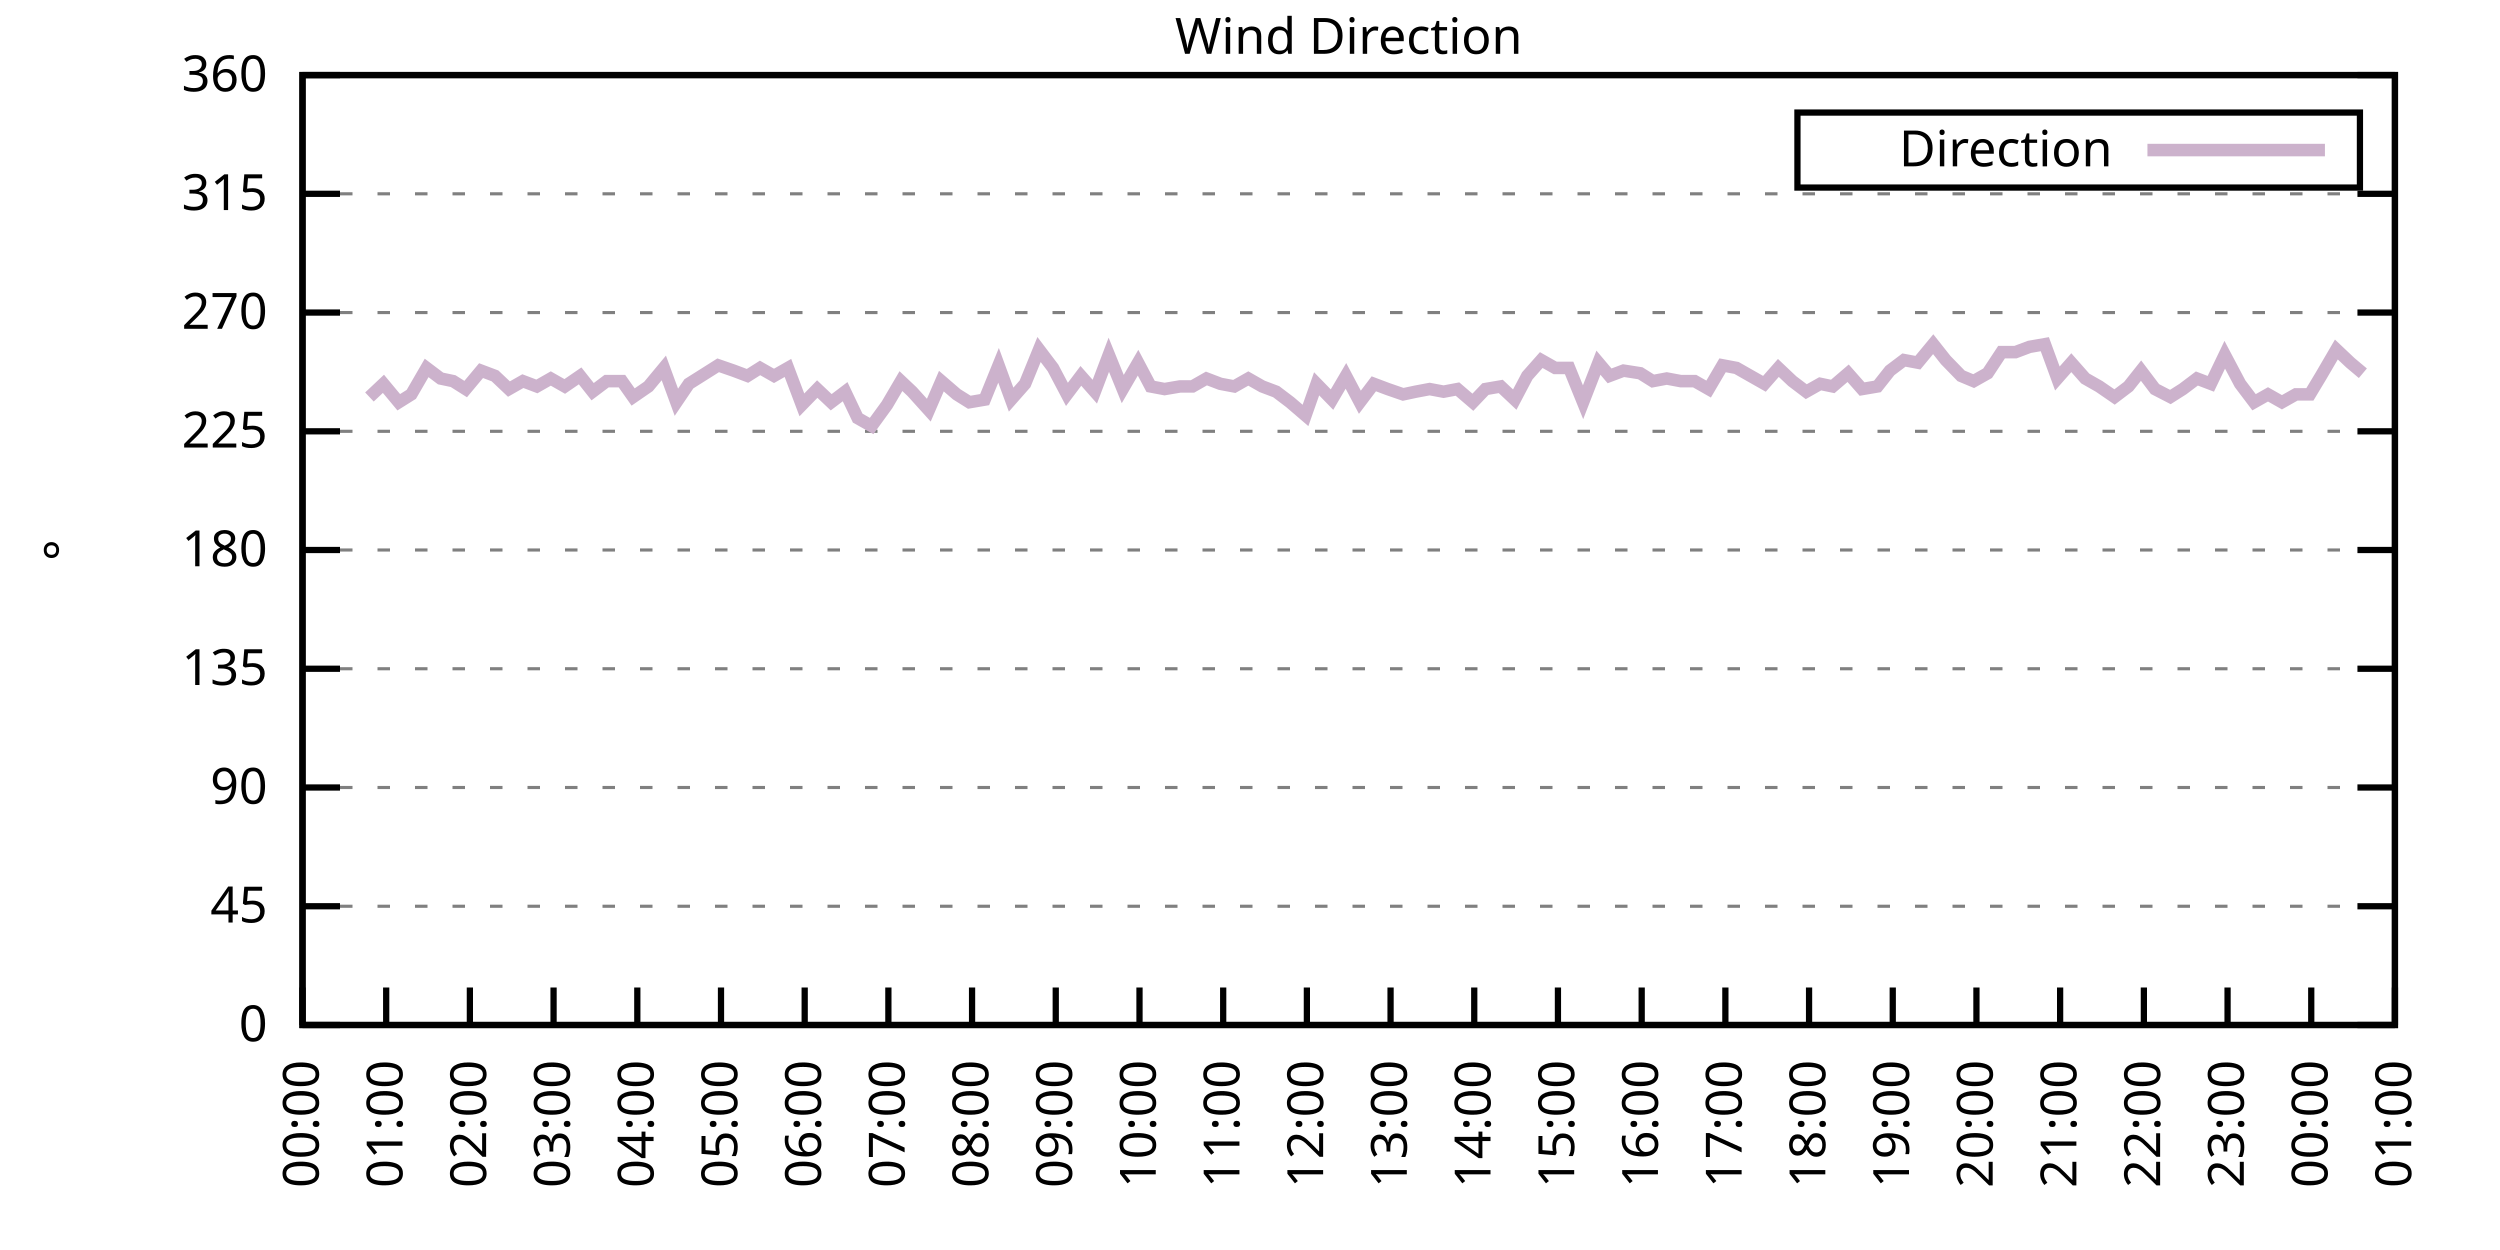
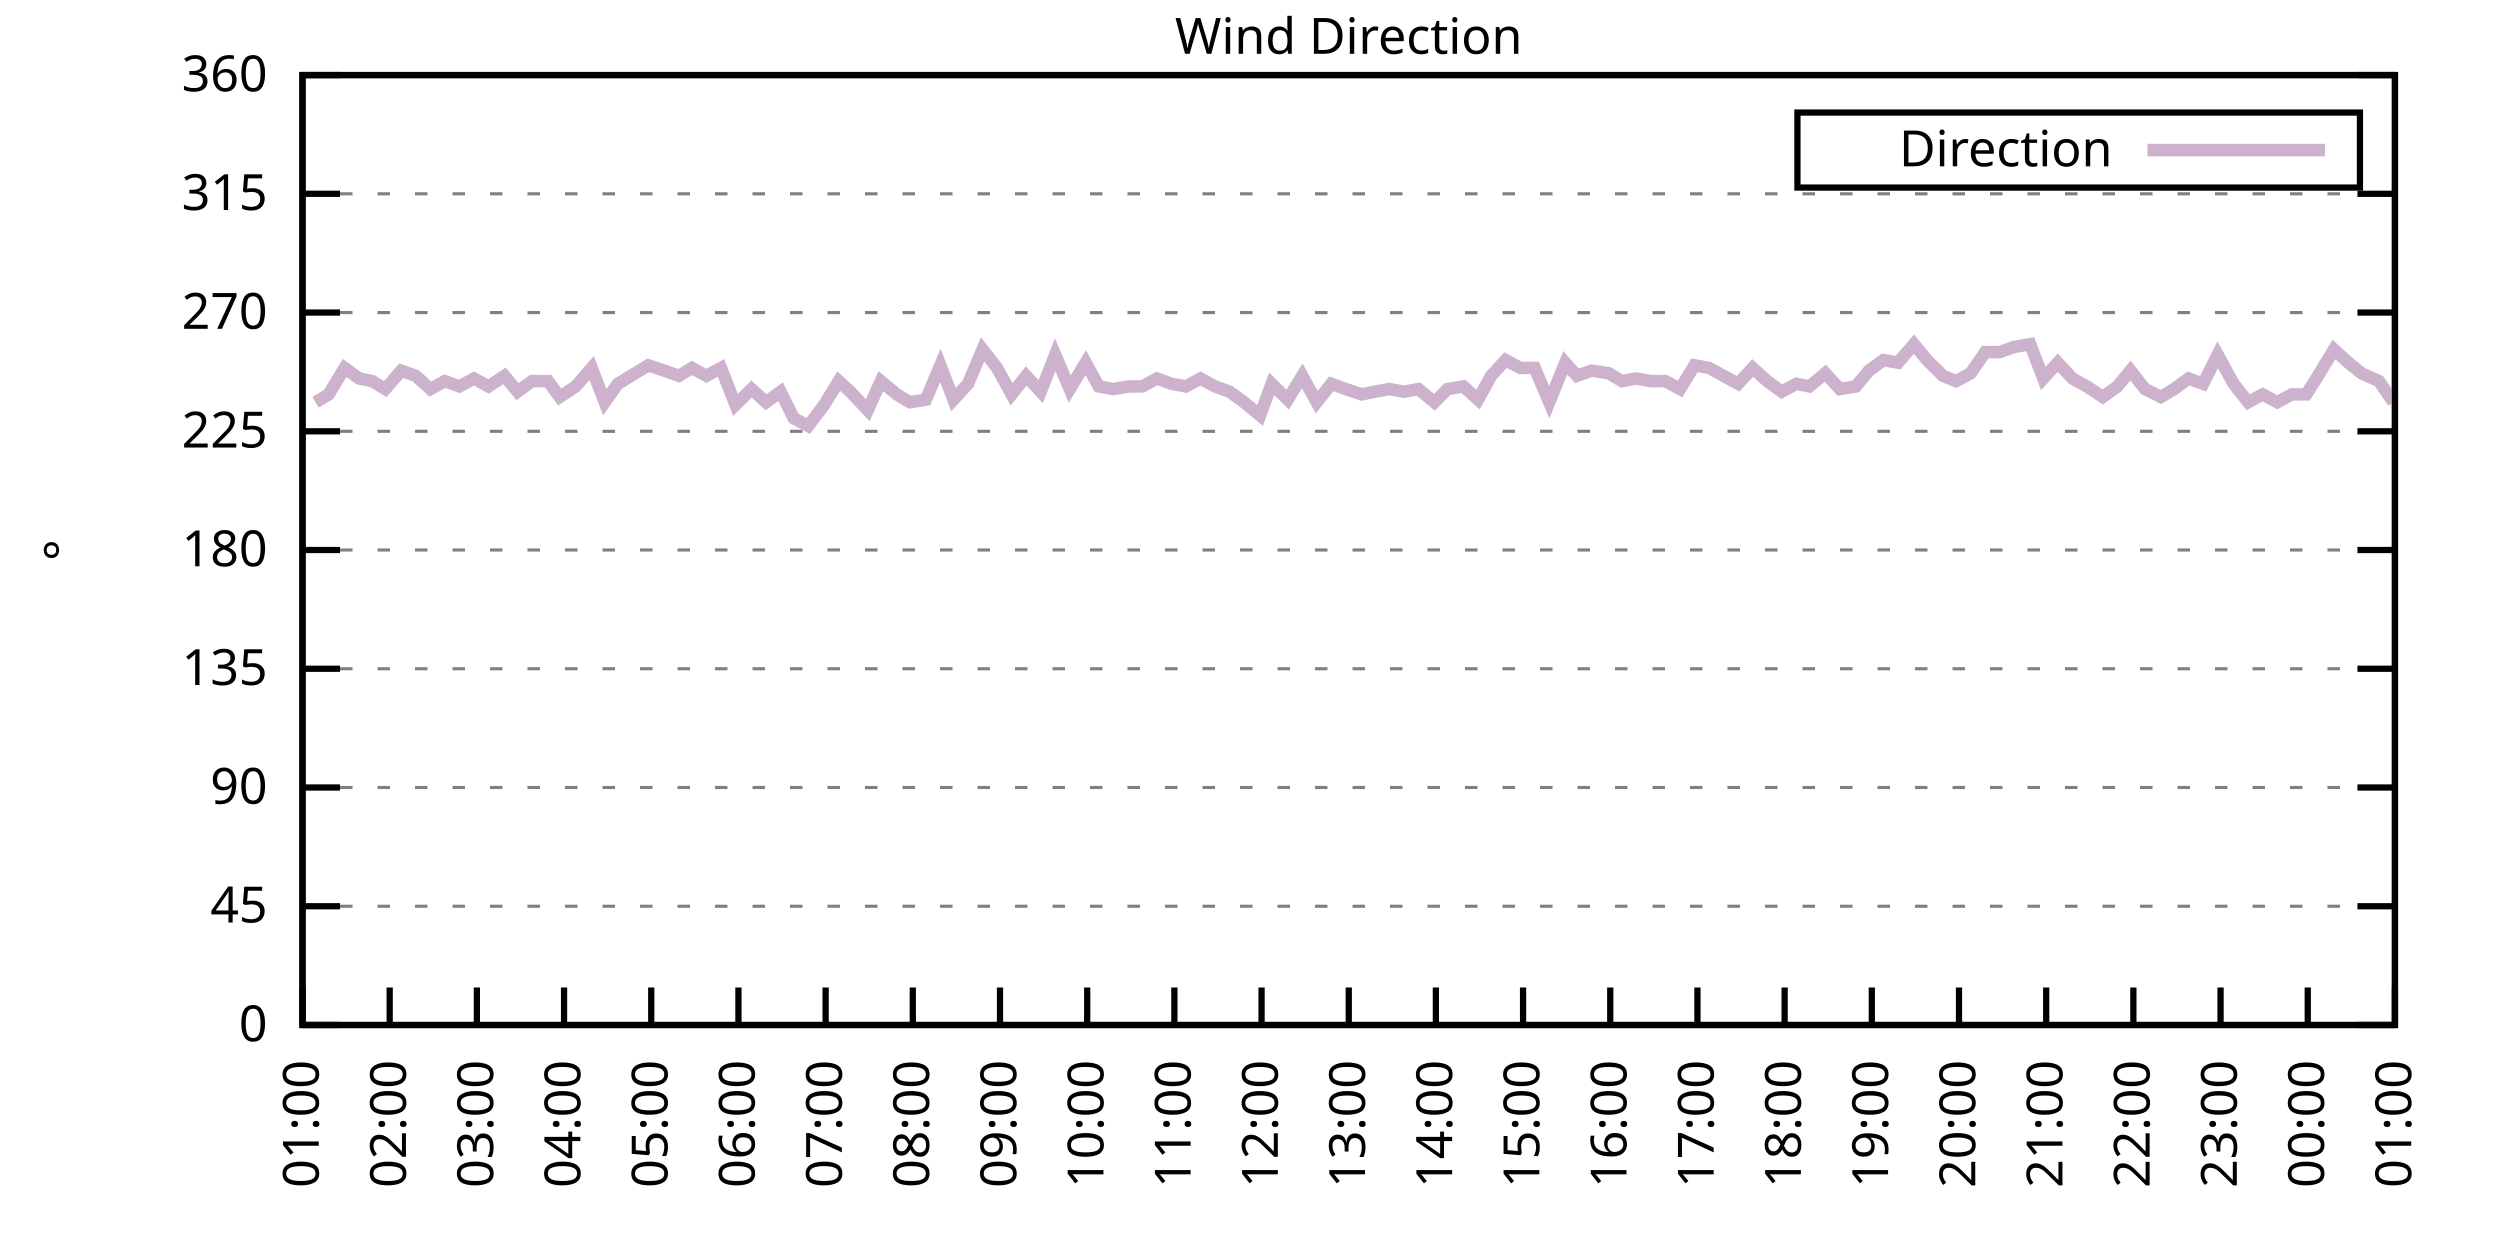
<svg xmlns="http://www.w3.org/2000/svg" xmlns:xlink="http://www.w3.org/1999/xlink" width="400" height="200" viewBox="0 0 400 200">
  <g id="gnuplot_canvas">
    <rect x="0" y="0" width="400" height="200" fill="none" />
    <defs>
      <circle id="gpDot" r="0.5" stroke-width="0.5" stroke="currentColor" />
      <path id="gpPt0" stroke-width="0.333" stroke="currentColor" d="M-1,0 h2 M0,-1 v2" />
      <path id="gpPt1" stroke-width="0.333" stroke="currentColor" d="M-1,-1 L1,1 M1,-1 L-1,1" />
      <path id="gpPt2" stroke-width="0.333" stroke="currentColor" d="M-1,0 L1,0 M0,-1 L0,1 M-1,-1 L1,1 M-1,1 L1,-1" />
      <rect id="gpPt3" stroke-width="0.333" stroke="currentColor" x="-1" y="-1" width="2" height="2" />
      <rect id="gpPt4" stroke-width="0.333" stroke="currentColor" fill="currentColor" x="-1" y="-1" width="2" height="2" />
      <circle id="gpPt5" stroke-width="0.333" stroke="currentColor" cx="0" cy="0" r="1" />
      <use xlink:href="#gpPt5" id="gpPt6" fill="currentColor" stroke="none" />
      <path id="gpPt7" stroke-width="0.333" stroke="currentColor" d="M0,-1.33 L-1.33,0.67 L1.33,0.67 z" />
      <use xlink:href="#gpPt7" id="gpPt8" fill="currentColor" stroke="none" />
      <use xlink:href="#gpPt7" id="gpPt9" stroke="currentColor" transform="rotate(180)" />
      <use xlink:href="#gpPt9" id="gpPt10" fill="currentColor" stroke="none" />
      <use xlink:href="#gpPt3" id="gpPt11" stroke="currentColor" transform="rotate(45)" />
      <use xlink:href="#gpPt11" id="gpPt12" fill="currentColor" stroke="none" />
      <path id="gpPt13" stroke-width="0.333" stroke="currentColor" d="M0,1.330 L1.265,0.411 L0.782,-1.067 L-0.782,-1.076 L-1.265,0.411 z" />
      <use xlink:href="#gpPt13" id="gpPt14" fill="currentColor" stroke="none" />
      <filter id="textbox" filterUnits="objectBoundingBox" x="0" y="0" height="1" width="1">
        <feFlood flood-color="white" flood-opacity="1" result="bgnd" />
        <feComposite in="SourceGraphic" in2="bgnd" operator="atop" />
      </filter>
      <filter id="greybox" filterUnits="objectBoundingBox" x="0" y="0" height="1" width="1">
        <feFlood flood-color="lightgrey" flood-opacity="1" result="grey" />
        <feComposite in="SourceGraphic" in2="grey" operator="atop" />
      </filter>
    </defs>
    <g fill="none" color="white" stroke="currentColor" stroke-width="1.00" stroke-linecap="butt" stroke-linejoin="miter">
</g>
    <g fill="none" color="black" stroke="currentColor" stroke-width="1.00" stroke-linecap="butt" stroke-linejoin="miter">
      <g stroke="none" shape-rendering="crispEdges">
        <polygon fill="rgb(255, 255, 255)" points="48.40,164.00 383.18,164.00 383.18,12.02 48.40,12.02 " />
      </g>
    </g>
    <g fill="none" color="black" stroke="currentColor" stroke-width="1.00" stroke-linecap="butt" stroke-linejoin="miter">
</g>
    <g fill="none" color="black" stroke="black" stroke-width="0.50" stroke-linecap="butt" stroke-linejoin="miter">
</g>
    <g fill="none" color="gray" stroke="currentColor" stroke-width="0.50" stroke-linecap="butt" stroke-linejoin="miter">
      <path stroke="gray" stroke-dasharray="2,4" class="gridline" d="M48.40,164.00 L383.19,164.00  " />
    </g>
    <g fill="none" color="gray" stroke="gray" stroke-width="1.00" stroke-linecap="butt" stroke-linejoin="miter">
</g>
    <g fill="none" color="black" stroke="currentColor" stroke-width="1.00" stroke-linecap="butt" stroke-linejoin="miter">
      <path stroke="black" d="M48.40,164.00 L54.40,164.00 M383.19,164.00 L377.19,164.00  " />
      <g transform="translate(42.80,166.60)" stroke="none" fill="black" font-family="Sans" font-size="8.00" text-anchor="end">
        <text>
          <tspan font-family="Sans"> 0</tspan>
        </text>
      </g>
    </g>
    <g fill="none" color="black" stroke="currentColor" stroke-width="1.00" stroke-linecap="butt" stroke-linejoin="miter">
</g>
    <g fill="none" color="black" stroke="black" stroke-width="0.50" stroke-linecap="butt" stroke-linejoin="miter">
</g>
    <g fill="none" color="gray" stroke="currentColor" stroke-width="0.50" stroke-linecap="butt" stroke-linejoin="miter">
      <path stroke="gray" stroke-dasharray="2,4" class="gridline" d="M48.40,145.00 L383.19,145.00  " />
    </g>
    <g fill="none" color="gray" stroke="gray" stroke-width="1.00" stroke-linecap="butt" stroke-linejoin="miter">
</g>
    <g fill="none" color="black" stroke="currentColor" stroke-width="1.00" stroke-linecap="butt" stroke-linejoin="miter">
      <path stroke="black" d="M48.40,145.00 L54.40,145.00 M383.19,145.00 L377.19,145.00  " />
      <g transform="translate(42.80,147.60)" stroke="none" fill="black" font-family="Sans" font-size="8.00" text-anchor="end">
        <text>
          <tspan font-family="Sans"> 45</tspan>
        </text>
      </g>
    </g>
    <g fill="none" color="black" stroke="currentColor" stroke-width="1.00" stroke-linecap="butt" stroke-linejoin="miter">
</g>
    <g fill="none" color="black" stroke="black" stroke-width="0.50" stroke-linecap="butt" stroke-linejoin="miter">
</g>
    <g fill="none" color="gray" stroke="currentColor" stroke-width="0.50" stroke-linecap="butt" stroke-linejoin="miter">
      <path stroke="gray" stroke-dasharray="2,4" class="gridline" d="M48.40,126.00 L383.19,126.00  " />
    </g>
    <g fill="none" color="gray" stroke="gray" stroke-width="1.00" stroke-linecap="butt" stroke-linejoin="miter">
</g>
    <g fill="none" color="black" stroke="currentColor" stroke-width="1.00" stroke-linecap="butt" stroke-linejoin="miter">
      <path stroke="black" d="M48.40,126.00 L54.40,126.00 M383.19,126.00 L377.19,126.00  " />
      <g transform="translate(42.80,128.60)" stroke="none" fill="black" font-family="Sans" font-size="8.00" text-anchor="end">
        <text>
          <tspan font-family="Sans"> 90</tspan>
        </text>
      </g>
    </g>
    <g fill="none" color="black" stroke="currentColor" stroke-width="1.00" stroke-linecap="butt" stroke-linejoin="miter">
</g>
    <g fill="none" color="black" stroke="black" stroke-width="0.50" stroke-linecap="butt" stroke-linejoin="miter">
</g>
    <g fill="none" color="gray" stroke="currentColor" stroke-width="0.50" stroke-linecap="butt" stroke-linejoin="miter">
      <path stroke="gray" stroke-dasharray="2,4" class="gridline" d="M48.40,107.00 L383.19,107.00  " />
    </g>
    <g fill="none" color="gray" stroke="gray" stroke-width="1.00" stroke-linecap="butt" stroke-linejoin="miter">
</g>
    <g fill="none" color="black" stroke="currentColor" stroke-width="1.00" stroke-linecap="butt" stroke-linejoin="miter">
      <path stroke="black" d="M48.40,107.00 L54.40,107.00 M383.19,107.00 L377.19,107.00  " />
      <g transform="translate(42.80,109.60)" stroke="none" fill="black" font-family="Sans" font-size="8.00" text-anchor="end">
        <text>
          <tspan font-family="Sans"> 135</tspan>
        </text>
      </g>
    </g>
    <g fill="none" color="black" stroke="currentColor" stroke-width="1.00" stroke-linecap="butt" stroke-linejoin="miter">
</g>
    <g fill="none" color="black" stroke="black" stroke-width="0.50" stroke-linecap="butt" stroke-linejoin="miter">
</g>
    <g fill="none" color="gray" stroke="currentColor" stroke-width="0.50" stroke-linecap="butt" stroke-linejoin="miter">
      <path stroke="gray" stroke-dasharray="2,4" class="gridline" d="M48.40,88.00 L383.19,88.00  " />
    </g>
    <g fill="none" color="gray" stroke="gray" stroke-width="1.00" stroke-linecap="butt" stroke-linejoin="miter">
</g>
    <g fill="none" color="black" stroke="currentColor" stroke-width="1.00" stroke-linecap="butt" stroke-linejoin="miter">
      <path stroke="black" d="M48.40,88.00 L54.40,88.00 M383.19,88.00 L377.19,88.00  " />
      <g transform="translate(42.80,90.60)" stroke="none" fill="black" font-family="Sans" font-size="8.00" text-anchor="end">
        <text>
          <tspan font-family="Sans"> 180</tspan>
        </text>
      </g>
    </g>
    <g fill="none" color="black" stroke="currentColor" stroke-width="1.00" stroke-linecap="butt" stroke-linejoin="miter">
</g>
    <g fill="none" color="black" stroke="black" stroke-width="0.50" stroke-linecap="butt" stroke-linejoin="miter">
</g>
    <g fill="none" color="gray" stroke="currentColor" stroke-width="0.50" stroke-linecap="butt" stroke-linejoin="miter">
      <path stroke="gray" stroke-dasharray="2,4" class="gridline" d="M48.40,69.01 L383.19,69.01  " />
    </g>
    <g fill="none" color="gray" stroke="gray" stroke-width="1.00" stroke-linecap="butt" stroke-linejoin="miter">
</g>
    <g fill="none" color="black" stroke="currentColor" stroke-width="1.00" stroke-linecap="butt" stroke-linejoin="miter">
      <path stroke="black" d="M48.40,69.01 L54.40,69.01 M383.19,69.01 L377.19,69.01  " />
      <g transform="translate(42.80,71.61)" stroke="none" fill="black" font-family="Sans" font-size="8.00" text-anchor="end">
        <text>
          <tspan font-family="Sans"> 225</tspan>
        </text>
      </g>
    </g>
    <g fill="none" color="black" stroke="currentColor" stroke-width="1.00" stroke-linecap="butt" stroke-linejoin="miter">
</g>
    <g fill="none" color="black" stroke="black" stroke-width="0.50" stroke-linecap="butt" stroke-linejoin="miter">
</g>
    <g fill="none" color="gray" stroke="currentColor" stroke-width="0.50" stroke-linecap="butt" stroke-linejoin="miter">
      <path stroke="gray" stroke-dasharray="2,4" class="gridline" d="M48.40,50.01 L383.19,50.01  " />
    </g>
    <g fill="none" color="gray" stroke="gray" stroke-width="1.00" stroke-linecap="butt" stroke-linejoin="miter">
</g>
    <g fill="none" color="black" stroke="currentColor" stroke-width="1.00" stroke-linecap="butt" stroke-linejoin="miter">
      <path stroke="black" d="M48.40,50.01 L54.40,50.01 M383.19,50.01 L377.19,50.01  " />
      <g transform="translate(42.80,52.61)" stroke="none" fill="black" font-family="Sans" font-size="8.00" text-anchor="end">
        <text>
          <tspan font-family="Sans"> 270</tspan>
        </text>
      </g>
    </g>
    <g fill="none" color="black" stroke="currentColor" stroke-width="1.00" stroke-linecap="butt" stroke-linejoin="miter">
</g>
    <g fill="none" color="black" stroke="black" stroke-width="0.50" stroke-linecap="butt" stroke-linejoin="miter">
</g>
    <g fill="none" color="gray" stroke="currentColor" stroke-width="0.50" stroke-linecap="butt" stroke-linejoin="miter">
      <path stroke="gray" stroke-dasharray="2,4" class="gridline" d="M48.40,31.01 L383.19,31.01  " />
    </g>
    <g fill="none" color="gray" stroke="gray" stroke-width="1.00" stroke-linecap="butt" stroke-linejoin="miter">
</g>
    <g fill="none" color="black" stroke="currentColor" stroke-width="1.00" stroke-linecap="butt" stroke-linejoin="miter">
      <path stroke="black" d="M48.40,31.01 L54.40,31.01 M383.19,31.01 L377.19,31.01  " />
      <g transform="translate(42.80,33.61)" stroke="none" fill="black" font-family="Sans" font-size="8.00" text-anchor="end">
        <text>
          <tspan font-family="Sans"> 315</tspan>
        </text>
      </g>
    </g>
    <g fill="none" color="black" stroke="currentColor" stroke-width="1.00" stroke-linecap="butt" stroke-linejoin="miter">
</g>
    <g fill="none" color="black" stroke="black" stroke-width="0.50" stroke-linecap="butt" stroke-linejoin="miter">
</g>
    <g fill="none" color="gray" stroke="currentColor" stroke-width="0.50" stroke-linecap="butt" stroke-linejoin="miter">
      <path stroke="gray" stroke-dasharray="2,4" class="gridline" d="M48.40,12.01 L383.19,12.01  " />
    </g>
    <g fill="none" color="gray" stroke="gray" stroke-width="1.00" stroke-linecap="butt" stroke-linejoin="miter">
</g>
    <g fill="none" color="black" stroke="currentColor" stroke-width="1.00" stroke-linecap="butt" stroke-linejoin="miter">
      <path stroke="black" d="M48.40,12.01 L54.40,12.01 M383.19,12.01 L377.19,12.01  " />
      <g transform="translate(42.80,14.61)" stroke="none" fill="black" font-family="Sans" font-size="8.00" text-anchor="end">
        <text>
          <tspan font-family="Sans"> 360</tspan>
        </text>
      </g>
    </g>
    <g fill="none" color="black" stroke="currentColor" stroke-width="1.00" stroke-linecap="butt" stroke-linejoin="miter">
      <path stroke="black" d="M48.40,164.00 L48.40,158.00  " />
      <g transform="translate(51.00,169.60) rotate(270.00)" stroke="none" fill="black" font-family="Sans" font-size="8.00" text-anchor="end">
        <text>
-           <tspan font-family="Sans">00:00</tspan>
-         </text>
-       </g>
-     </g>
-     <g fill="none" color="black" stroke="currentColor" stroke-width="1.00" stroke-linecap="butt" stroke-linejoin="miter">
-       <path stroke="black" d="M61.79,164.00 L61.79,158.00  " />
-       <g transform="translate(64.39,169.60) rotate(270.00)" stroke="none" fill="black" font-family="Sans" font-size="8.00" text-anchor="end">
-         <text>
          <tspan font-family="Sans">01:00</tspan>
        </text>
      </g>
    </g>
    <g fill="none" color="black" stroke="currentColor" stroke-width="1.00" stroke-linecap="butt" stroke-linejoin="miter">
-       <path stroke="black" d="M75.18,164.00 L75.18,158.00  " />
-       <g transform="translate(77.78,169.60) rotate(270.00)" stroke="none" fill="black" font-family="Sans" font-size="8.00" text-anchor="end">
+       <path stroke="black" d="M62.35,164.00 L62.35,158.00  " />
+       <g transform="translate(64.95,169.60) rotate(270.00)" stroke="none" fill="black" font-family="Sans" font-size="8.00" text-anchor="end">
        <text>
          <tspan font-family="Sans">02:00</tspan>
        </text>
      </g>
    </g>
    <g fill="none" color="black" stroke="currentColor" stroke-width="1.00" stroke-linecap="butt" stroke-linejoin="miter">
-       <path stroke="black" d="M88.57,164.00 L88.57,158.00  " />
-       <g transform="translate(91.17,169.60) rotate(270.00)" stroke="none" fill="black" font-family="Sans" font-size="8.00" text-anchor="end">
+       <path stroke="black" d="M76.30,164.00 L76.30,158.00  " />
+       <g transform="translate(78.90,169.60) rotate(270.00)" stroke="none" fill="black" font-family="Sans" font-size="8.00" text-anchor="end">
        <text>
          <tspan font-family="Sans">03:00</tspan>
        </text>
      </g>
    </g>
    <g fill="none" color="black" stroke="currentColor" stroke-width="1.00" stroke-linecap="butt" stroke-linejoin="miter">
-       <path stroke="black" d="M101.97,164.00 L101.97,158.00  " />
-       <g transform="translate(104.57,169.60) rotate(270.00)" stroke="none" fill="black" font-family="Sans" font-size="8.00" text-anchor="end">
+       <path stroke="black" d="M90.25,164.00 L90.25,158.00  " />
+       <g transform="translate(92.85,169.60) rotate(270.00)" stroke="none" fill="black" font-family="Sans" font-size="8.00" text-anchor="end">
        <text>
          <tspan font-family="Sans">04:00</tspan>
        </text>
      </g>
    </g>
    <g fill="none" color="black" stroke="currentColor" stroke-width="1.00" stroke-linecap="butt" stroke-linejoin="miter">
-       <path stroke="black" d="M115.36,164.00 L115.36,158.00  " />
-       <g transform="translate(117.96,169.60) rotate(270.00)" stroke="none" fill="black" font-family="Sans" font-size="8.00" text-anchor="end">
+       <path stroke="black" d="M104.20,164.00 L104.20,158.00  " />
+       <g transform="translate(106.80,169.60) rotate(270.00)" stroke="none" fill="black" font-family="Sans" font-size="8.00" text-anchor="end">
        <text>
          <tspan font-family="Sans">05:00</tspan>
        </text>
      </g>
    </g>
    <g fill="none" color="black" stroke="currentColor" stroke-width="1.00" stroke-linecap="butt" stroke-linejoin="miter">
-       <path stroke="black" d="M128.75,164.00 L128.75,158.00  " />
-       <g transform="translate(131.35,169.60) rotate(270.00)" stroke="none" fill="black" font-family="Sans" font-size="8.00" text-anchor="end">
+       <path stroke="black" d="M118.15,164.00 L118.15,158.00  " />
+       <g transform="translate(120.75,169.60) rotate(270.00)" stroke="none" fill="black" font-family="Sans" font-size="8.00" text-anchor="end">
        <text>
          <tspan font-family="Sans">06:00</tspan>
        </text>
      </g>
    </g>
    <g fill="none" color="black" stroke="currentColor" stroke-width="1.00" stroke-linecap="butt" stroke-linejoin="miter">
-       <path stroke="black" d="M142.14,164.00 L142.14,158.00  " />
-       <g transform="translate(144.74,169.60) rotate(270.00)" stroke="none" fill="black" font-family="Sans" font-size="8.00" text-anchor="end">
+       <path stroke="black" d="M132.10,164.00 L132.10,158.00  " />
+       <g transform="translate(134.70,169.60) rotate(270.00)" stroke="none" fill="black" font-family="Sans" font-size="8.00" text-anchor="end">
        <text>
          <tspan font-family="Sans">07:00</tspan>
        </text>
      </g>
    </g>
    <g fill="none" color="black" stroke="currentColor" stroke-width="1.00" stroke-linecap="butt" stroke-linejoin="miter">
-       <path stroke="black" d="M155.53,164.00 L155.53,158.00  " />
-       <g transform="translate(158.13,169.60) rotate(270.00)" stroke="none" fill="black" font-family="Sans" font-size="8.00" text-anchor="end">
+       <path stroke="black" d="M146.05,164.00 L146.05,158.00  " />
+       <g transform="translate(148.65,169.60) rotate(270.00)" stroke="none" fill="black" font-family="Sans" font-size="8.00" text-anchor="end">
        <text>
          <tspan font-family="Sans">08:00</tspan>
        </text>
      </g>
    </g>
    <g fill="none" color="black" stroke="currentColor" stroke-width="1.00" stroke-linecap="butt" stroke-linejoin="miter">
-       <path stroke="black" d="M168.92,164.00 L168.92,158.00  " />
-       <g transform="translate(171.52,169.60) rotate(270.00)" stroke="none" fill="black" font-family="Sans" font-size="8.00" text-anchor="end">
+       <path stroke="black" d="M160.00,164.00 L160.00,158.00  " />
+       <g transform="translate(162.60,169.60) rotate(270.00)" stroke="none" fill="black" font-family="Sans" font-size="8.00" text-anchor="end">
        <text>
          <tspan font-family="Sans">09:00</tspan>
        </text>
      </g>
    </g>
    <g fill="none" color="black" stroke="currentColor" stroke-width="1.00" stroke-linecap="butt" stroke-linejoin="miter">
-       <path stroke="black" d="M182.32,164.00 L182.32,158.00  " />
-       <g transform="translate(184.92,169.60) rotate(270.00)" stroke="none" fill="black" font-family="Sans" font-size="8.00" text-anchor="end">
+       <path stroke="black" d="M173.95,164.00 L173.95,158.00  " />
+       <g transform="translate(176.55,169.60) rotate(270.00)" stroke="none" fill="black" font-family="Sans" font-size="8.00" text-anchor="end">
        <text>
          <tspan font-family="Sans">10:00</tspan>
        </text>
      </g>
    </g>
    <g fill="none" color="black" stroke="currentColor" stroke-width="1.00" stroke-linecap="butt" stroke-linejoin="miter">
-       <path stroke="black" d="M195.71,164.00 L195.71,158.00  " />
-       <g transform="translate(198.31,169.60) rotate(270.00)" stroke="none" fill="black" font-family="Sans" font-size="8.00" text-anchor="end">
+       <path stroke="black" d="M187.90,164.00 L187.90,158.00  " />
+       <g transform="translate(190.50,169.60) rotate(270.00)" stroke="none" fill="black" font-family="Sans" font-size="8.00" text-anchor="end">
        <text>
          <tspan font-family="Sans">11:00</tspan>
        </text>
      </g>
    </g>
    <g fill="none" color="black" stroke="currentColor" stroke-width="1.00" stroke-linecap="butt" stroke-linejoin="miter">
-       <path stroke="black" d="M209.10,164.00 L209.10,158.00  " />
-       <g transform="translate(211.70,169.60) rotate(270.00)" stroke="none" fill="black" font-family="Sans" font-size="8.00" text-anchor="end">
+       <path stroke="black" d="M201.85,164.00 L201.85,158.00  " />
+       <g transform="translate(204.45,169.60) rotate(270.00)" stroke="none" fill="black" font-family="Sans" font-size="8.00" text-anchor="end">
        <text>
          <tspan font-family="Sans">12:00</tspan>
        </text>
      </g>
    </g>
    <g fill="none" color="black" stroke="currentColor" stroke-width="1.00" stroke-linecap="butt" stroke-linejoin="miter">
-       <path stroke="black" d="M222.49,164.00 L222.49,158.00  " />
-       <g transform="translate(225.09,169.60) rotate(270.00)" stroke="none" fill="black" font-family="Sans" font-size="8.00" text-anchor="end">
+       <path stroke="black" d="M215.80,164.00 L215.80,158.00  " />
+       <g transform="translate(218.40,169.60) rotate(270.00)" stroke="none" fill="black" font-family="Sans" font-size="8.00" text-anchor="end">
        <text>
          <tspan font-family="Sans">13:00</tspan>
        </text>
      </g>
    </g>
    <g fill="none" color="black" stroke="currentColor" stroke-width="1.00" stroke-linecap="butt" stroke-linejoin="miter">
-       <path stroke="black" d="M235.88,164.00 L235.88,158.00  " />
-       <g transform="translate(238.48,169.60) rotate(270.00)" stroke="none" fill="black" font-family="Sans" font-size="8.00" text-anchor="end">
+       <path stroke="black" d="M229.74,164.00 L229.74,158.00  " />
+       <g transform="translate(232.34,169.60) rotate(270.00)" stroke="none" fill="black" font-family="Sans" font-size="8.00" text-anchor="end">
        <text>
          <tspan font-family="Sans">14:00</tspan>
        </text>
      </g>
    </g>
    <g fill="none" color="black" stroke="currentColor" stroke-width="1.00" stroke-linecap="butt" stroke-linejoin="miter">
-       <path stroke="black" d="M249.27,164.00 L249.27,158.00  " />
-       <g transform="translate(251.87,169.60) rotate(270.00)" stroke="none" fill="black" font-family="Sans" font-size="8.00" text-anchor="end">
+       <path stroke="black" d="M243.69,164.00 L243.69,158.00  " />
+       <g transform="translate(246.29,169.60) rotate(270.00)" stroke="none" fill="black" font-family="Sans" font-size="8.00" text-anchor="end">
        <text>
          <tspan font-family="Sans">15:00</tspan>
        </text>
      </g>
    </g>
    <g fill="none" color="black" stroke="currentColor" stroke-width="1.00" stroke-linecap="butt" stroke-linejoin="miter">
-       <path stroke="black" d="M262.67,164.00 L262.67,158.00  " />
-       <g transform="translate(265.27,169.60) rotate(270.00)" stroke="none" fill="black" font-family="Sans" font-size="8.00" text-anchor="end">
+       <path stroke="black" d="M257.64,164.00 L257.64,158.00  " />
+       <g transform="translate(260.24,169.60) rotate(270.00)" stroke="none" fill="black" font-family="Sans" font-size="8.00" text-anchor="end">
        <text>
          <tspan font-family="Sans">16:00</tspan>
        </text>
      </g>
    </g>
    <g fill="none" color="black" stroke="currentColor" stroke-width="1.00" stroke-linecap="butt" stroke-linejoin="miter">
-       <path stroke="black" d="M276.06,164.00 L276.06,158.00  " />
-       <g transform="translate(278.66,169.60) rotate(270.00)" stroke="none" fill="black" font-family="Sans" font-size="8.00" text-anchor="end">
+       <path stroke="black" d="M271.59,164.00 L271.59,158.00  " />
+       <g transform="translate(274.19,169.60) rotate(270.00)" stroke="none" fill="black" font-family="Sans" font-size="8.00" text-anchor="end">
        <text>
          <tspan font-family="Sans">17:00</tspan>
        </text>
      </g>
    </g>
    <g fill="none" color="black" stroke="currentColor" stroke-width="1.00" stroke-linecap="butt" stroke-linejoin="miter">
-       <path stroke="black" d="M289.45,164.00 L289.45,158.00  " />
-       <g transform="translate(292.05,169.60) rotate(270.00)" stroke="none" fill="black" font-family="Sans" font-size="8.00" text-anchor="end">
+       <path stroke="black" d="M285.54,164.00 L285.54,158.00  " />
+       <g transform="translate(288.14,169.60) rotate(270.00)" stroke="none" fill="black" font-family="Sans" font-size="8.00" text-anchor="end">
        <text>
          <tspan font-family="Sans">18:00</tspan>
        </text>
      </g>
    </g>
    <g fill="none" color="black" stroke="currentColor" stroke-width="1.00" stroke-linecap="butt" stroke-linejoin="miter">
-       <path stroke="black" d="M302.84,164.00 L302.84,158.00  " />
-       <g transform="translate(305.44,169.60) rotate(270.00)" stroke="none" fill="black" font-family="Sans" font-size="8.00" text-anchor="end">
+       <path stroke="black" d="M299.49,164.00 L299.49,158.00  " />
+       <g transform="translate(302.09,169.60) rotate(270.00)" stroke="none" fill="black" font-family="Sans" font-size="8.00" text-anchor="end">
        <text>
          <tspan font-family="Sans">19:00</tspan>
        </text>
      </g>
    </g>
    <g fill="none" color="black" stroke="currentColor" stroke-width="1.00" stroke-linecap="butt" stroke-linejoin="miter">
-       <path stroke="black" d="M316.23,164.00 L316.23,158.00  " />
-       <g transform="translate(318.83,169.60) rotate(270.00)" stroke="none" fill="black" font-family="Sans" font-size="8.00" text-anchor="end">
+       <path stroke="black" d="M313.44,164.00 L313.44,158.00  " />
+       <g transform="translate(316.04,169.60) rotate(270.00)" stroke="none" fill="black" font-family="Sans" font-size="8.00" text-anchor="end">
        <text>
          <tspan font-family="Sans">20:00</tspan>
        </text>
      </g>
    </g>
    <g fill="none" color="black" stroke="currentColor" stroke-width="1.00" stroke-linecap="butt" stroke-linejoin="miter">
-       <path stroke="black" d="M329.62,164.00 L329.62,158.00  " />
-       <g transform="translate(332.22,169.60) rotate(270.00)" stroke="none" fill="black" font-family="Sans" font-size="8.00" text-anchor="end">
+       <path stroke="black" d="M327.39,164.00 L327.39,158.00  " />
+       <g transform="translate(329.99,169.60) rotate(270.00)" stroke="none" fill="black" font-family="Sans" font-size="8.00" text-anchor="end">
        <text>
          <tspan font-family="Sans">21:00</tspan>
        </text>
      </g>
    </g>
    <g fill="none" color="black" stroke="currentColor" stroke-width="1.00" stroke-linecap="butt" stroke-linejoin="miter">
-       <path stroke="black" d="M343.02,164.00 L343.02,158.00  " />
-       <g transform="translate(345.62,169.60) rotate(270.00)" stroke="none" fill="black" font-family="Sans" font-size="8.00" text-anchor="end">
+       <path stroke="black" d="M341.34,164.00 L341.34,158.00  " />
+       <g transform="translate(343.94,169.60) rotate(270.00)" stroke="none" fill="black" font-family="Sans" font-size="8.00" text-anchor="end">
        <text>
          <tspan font-family="Sans">22:00</tspan>
        </text>
      </g>
    </g>
    <g fill="none" color="black" stroke="currentColor" stroke-width="1.00" stroke-linecap="butt" stroke-linejoin="miter">
-       <path stroke="black" d="M356.41,164.00 L356.41,158.00  " />
-       <g transform="translate(359.01,169.60) rotate(270.00)" stroke="none" fill="black" font-family="Sans" font-size="8.00" text-anchor="end">
+       <path stroke="black" d="M355.29,164.00 L355.29,158.00  " />
+       <g transform="translate(357.89,169.60) rotate(270.00)" stroke="none" fill="black" font-family="Sans" font-size="8.00" text-anchor="end">
        <text>
          <tspan font-family="Sans">23:00</tspan>
        </text>
      </g>
    </g>
    <g fill="none" color="black" stroke="currentColor" stroke-width="1.00" stroke-linecap="butt" stroke-linejoin="miter">
-       <path stroke="black" d="M369.80,164.00 L369.80,158.00  " />
-       <g transform="translate(372.40,169.60) rotate(270.00)" stroke="none" fill="black" font-family="Sans" font-size="8.00" text-anchor="end">
+       <path stroke="black" d="M369.24,164.00 L369.24,158.00  " />
+       <g transform="translate(371.84,169.60) rotate(270.00)" stroke="none" fill="black" font-family="Sans" font-size="8.00" text-anchor="end">
        <text>
          <tspan font-family="Sans">00:00</tspan>
        </text>
      </g>
    </g>
    <g fill="none" color="black" stroke="currentColor" stroke-width="1.00" stroke-linecap="butt" stroke-linejoin="miter">
      <path stroke="black" d="M383.19,164.00 L383.19,158.00  " />
      <g transform="translate(385.79,169.60) rotate(270.00)" stroke="none" fill="black" font-family="Sans" font-size="8.00" text-anchor="end">
        <text>
          <tspan font-family="Sans">01:00</tspan>
        </text>
      </g>
    </g>
    <g fill="none" color="black" stroke="currentColor" stroke-width="1.00" stroke-linecap="butt" stroke-linejoin="miter">
</g>
    <g fill="none" color="black" stroke="currentColor" stroke-width="1.00" stroke-linecap="butt" stroke-linejoin="miter">
      <path stroke="black" d="M48.40,12.01 L48.40,164.00 L383.19,164.00 L383.19,12.01 L48.40,12.01 Z  " />
    </g>
    <g fill="none" color="black" stroke="currentColor" stroke-width="1.00" stroke-linecap="butt" stroke-linejoin="miter">
</g>
    <g fill="none" color="black" stroke="currentColor" stroke-width="1.00" stroke-linecap="butt" stroke-linejoin="miter">
      <path stroke="black" d="M287.59,30.01 L287.59,18.01 L377.59,18.01 L377.59,30.01 L287.59,30.01 Z  " />
    </g>
    <g id="Wind_direction_plot_1">
      <g fill="none" color="white" stroke="black" stroke-width="2.00" stroke-linecap="butt" stroke-linejoin="miter">
</g>
      <g fill="none" color="black" stroke="currentColor" stroke-width="2.00" stroke-linecap="butt" stroke-linejoin="miter">
        <g transform="translate(337.99,26.61)" stroke="none" fill="black" font-family="Sans" font-size="8.00" text-anchor="end">
          <text>
            <tspan font-family="Sans">Direction</tspan>
          </text>
        </g>
      </g>
      <g fill="none" color="black" stroke="currentColor" stroke-width="2.00" stroke-linecap="butt" stroke-linejoin="miter">
-         <path stroke="rgb(204, 178, 204)" d="M343.59,24.01 L371.99,24.01 M59.11,63.52 L61.35,61.41 L63.80,64.36 L65.81,63.10 L68.26,58.87 L70.50,60.56   L72.50,60.98 L74.51,62.25 L76.97,59.30 L79.20,60.14 L81.43,62.25 L83.66,60.98 L85.90,61.83 L88.13,60.56   L90.36,61.83 L92.82,60.14 L94.82,62.67 L97.06,60.98 L99.51,60.98 L101.30,63.52 L103.75,61.83 L106.21,58.87   L108.22,64.36 L110.22,61.41 L112.90,59.72 L114.91,58.45 L117.37,59.30 L119.60,60.14 L121.61,58.87 L123.84,60.14   L126.07,58.87 L128.30,64.78 L130.76,62.25 L132.99,64.36 L135.22,62.67 L137.23,66.90 L139.46,68.16 L141.92,64.78   L144.15,60.98 L145.94,62.67 L148.61,65.63 L150.62,60.98 L153.08,63.10 L155.09,64.36 L157.54,63.94 L159.77,58.45   L161.78,63.94 L164.01,61.41 L166.25,55.92 L168.48,58.87 L170.71,63.10 L172.94,60.14 L175.17,62.67 L177.41,56.76   L179.64,62.25 L182.09,58.03 L184.10,61.83 L186.33,62.25 L188.79,61.83 L190.80,61.83 L193.03,60.56 L195.26,61.41   L197.49,61.83 L199.73,60.56 L201.96,61.83 L204.19,62.67 L206.42,64.36 L208.88,66.47 L210.66,61.41 L213.12,63.94   L215.35,60.14 L217.58,64.36 L219.81,61.41 L222.04,62.25 L224.50,63.10 L226.51,62.67 L228.74,62.25 L230.97,62.67   L233.20,62.25 L235.66,64.36 L237.67,62.25 L240.12,61.83 L242.36,63.94 L244.36,60.14 L246.60,57.61 L248.83,58.87   L251.06,58.87 L253.29,64.36 L255.75,58.03 L257.53,60.14 L259.76,59.30 L262.44,59.72 L264.45,60.98 L266.68,60.56   L268.92,60.98 L271.15,60.98 L273.38,62.25 L275.61,58.45 L277.84,58.87 L280.07,60.14 L282.31,61.41 L284.54,58.87   L286.77,60.98 L289.00,62.67 L291.23,61.41 L293.24,61.83 L295.70,59.72 L297.93,62.25 L300.39,61.83 L302.39,59.30   L304.63,57.61 L306.86,58.03 L309.31,55.07 L311.32,57.61 L313.78,60.14 L315.79,60.98 L318.02,59.72 L320.25,56.34   L322.48,56.34 L324.71,55.50 L327.17,55.07 L329.18,60.56 L331.41,58.03 L333.64,60.56 L335.87,61.83 L338.33,63.52   L340.56,61.83 L342.57,59.30 L344.80,62.25 L347.26,63.52 L349.26,62.25 L351.50,60.56 L353.73,61.41 L355.96,56.76   L358.42,61.41 L360.65,64.36 L362.88,63.10 L365.11,64.36 L367.34,63.10 L369.58,63.10 L371.36,60.14 L373.82,55.92   L376.05,58.03 L378.06,59.72  " />
+         <path stroke="rgb(204, 178, 204)" d="M343.59,24.01 L371.99,24.01 M50.49,64.36 L52.58,63.10 L55.14,58.87 L57.47,60.56 L59.56,60.98 L61.65,62.25   L64.21,59.30 L66.53,60.14 L68.86,62.25 L71.18,60.98 L73.51,61.83 L75.83,60.56 L78.16,61.83 L80.72,60.14   L82.81,62.67 L85.13,60.98 L87.69,60.98 L89.55,63.52 L92.11,61.83 L94.67,58.87 L96.76,64.36 L98.85,61.41   L101.64,59.72 L103.73,58.45 L106.29,59.30 L108.62,60.14 L110.71,58.87 L113.03,60.14 L115.36,58.87 L117.68,64.78   L120.24,62.25 L122.57,64.36 L124.89,62.67 L126.98,66.90 L129.31,68.16 L131.87,64.78 L134.19,60.98 L136.05,62.67   L138.84,65.63 L140.93,60.98 L143.49,63.10 L145.58,64.36 L148.14,63.94 L150.46,58.45 L152.56,63.94 L154.88,61.41   L157.21,55.92 L159.53,58.87 L161.86,63.10 L164.18,60.14 L166.51,62.67 L168.83,56.76 L171.16,62.25 L173.71,58.03   L175.81,61.83 L178.13,62.25 L180.69,61.83 L182.78,61.83 L185.11,60.56 L187.43,61.41 L189.76,61.83 L192.08,60.56   L194.41,61.83 L196.73,62.67 L199.06,64.36 L201.61,66.47 L203.47,61.41 L206.03,63.94 L208.36,60.14 L210.68,64.36   L213.01,61.41 L215.33,62.25 L217.89,63.10 L219.98,62.67 L222.30,62.25 L224.63,62.67 L226.95,62.25 L229.51,64.36   L231.60,62.25 L234.16,61.83 L236.49,63.94 L238.58,60.14 L240.90,57.61 L243.23,58.87 L245.55,58.87 L247.88,64.36   L250.44,58.03 L252.30,60.14 L254.62,59.30 L257.41,59.72 L259.50,60.98 L261.83,60.56 L264.15,60.98 L266.48,60.98   L268.80,62.25 L271.13,58.45 L273.45,58.87 L275.78,60.14 L278.10,61.41 L280.43,58.87 L282.75,60.98 L285.08,62.67   L287.40,61.41 L289.50,61.83 L292.05,59.72 L294.38,62.25 L296.94,61.83 L299.03,59.30 L301.35,57.61 L303.68,58.03   L306.23,55.07 L308.33,57.61 L310.88,60.14 L312.98,60.98 L315.30,59.72 L317.63,56.34 L319.95,56.34 L322.28,55.50   L324.83,55.07 L326.93,60.56 L329.25,58.03 L331.58,60.56 L333.90,61.83 L336.46,63.52 L338.78,61.83 L340.88,59.30   L343.20,62.25 L345.76,63.52 L347.85,62.25 L350.18,60.56 L352.50,61.41 L354.83,56.76 L357.38,61.41 L359.71,64.36   L362.03,63.10 L364.36,64.36 L366.68,63.10 L369.01,63.10 L370.87,60.14 L373.43,55.92 L375.75,58.03 L377.84,59.72   L380.63,60.98 L382.96,64.36  " />
      </g>
    </g>
    <g fill="none" color="black" stroke="currentColor" stroke-width="2.00" stroke-linecap="butt" stroke-linejoin="miter">
</g>
    <g fill="none" color="black" stroke="black" stroke-width="1.00" stroke-linecap="butt" stroke-linejoin="miter">
</g>
    <g fill="none" color="black" stroke="currentColor" stroke-width="1.00" stroke-linecap="butt" stroke-linejoin="miter">
      <path stroke="black" d="M48.40,12.01 L48.40,164.00 L383.19,164.00 L383.19,12.01 L48.40,12.01 Z  " />
      <g transform="translate(12.80,88.01) rotate(270.00)" stroke="none" fill="black" font-family="Sans" font-size="8.00" text-anchor="middle">
        <text>
          <tspan font-family="Sans">°</tspan>
        </text>
      </g>
    </g>
    <g fill="none" color="black" stroke="currentColor" stroke-width="1.00" stroke-linecap="butt" stroke-linejoin="miter">
</g>
    <g fill="none" color="black" stroke="currentColor" stroke-width="1.00" stroke-linecap="butt" stroke-linejoin="miter">
      <g transform="translate(215.79,8.61)" stroke="none" fill="black" font-family="Sans" font-size="8.00" text-anchor="middle">
        <text>
          <tspan font-family="Sans">Wind Direction</tspan>
        </text>
      </g>
    </g>
    <g fill="none" color="black" stroke="currentColor" stroke-width="1.00" stroke-linecap="butt" stroke-linejoin="miter">
</g>
  </g>
</svg>
